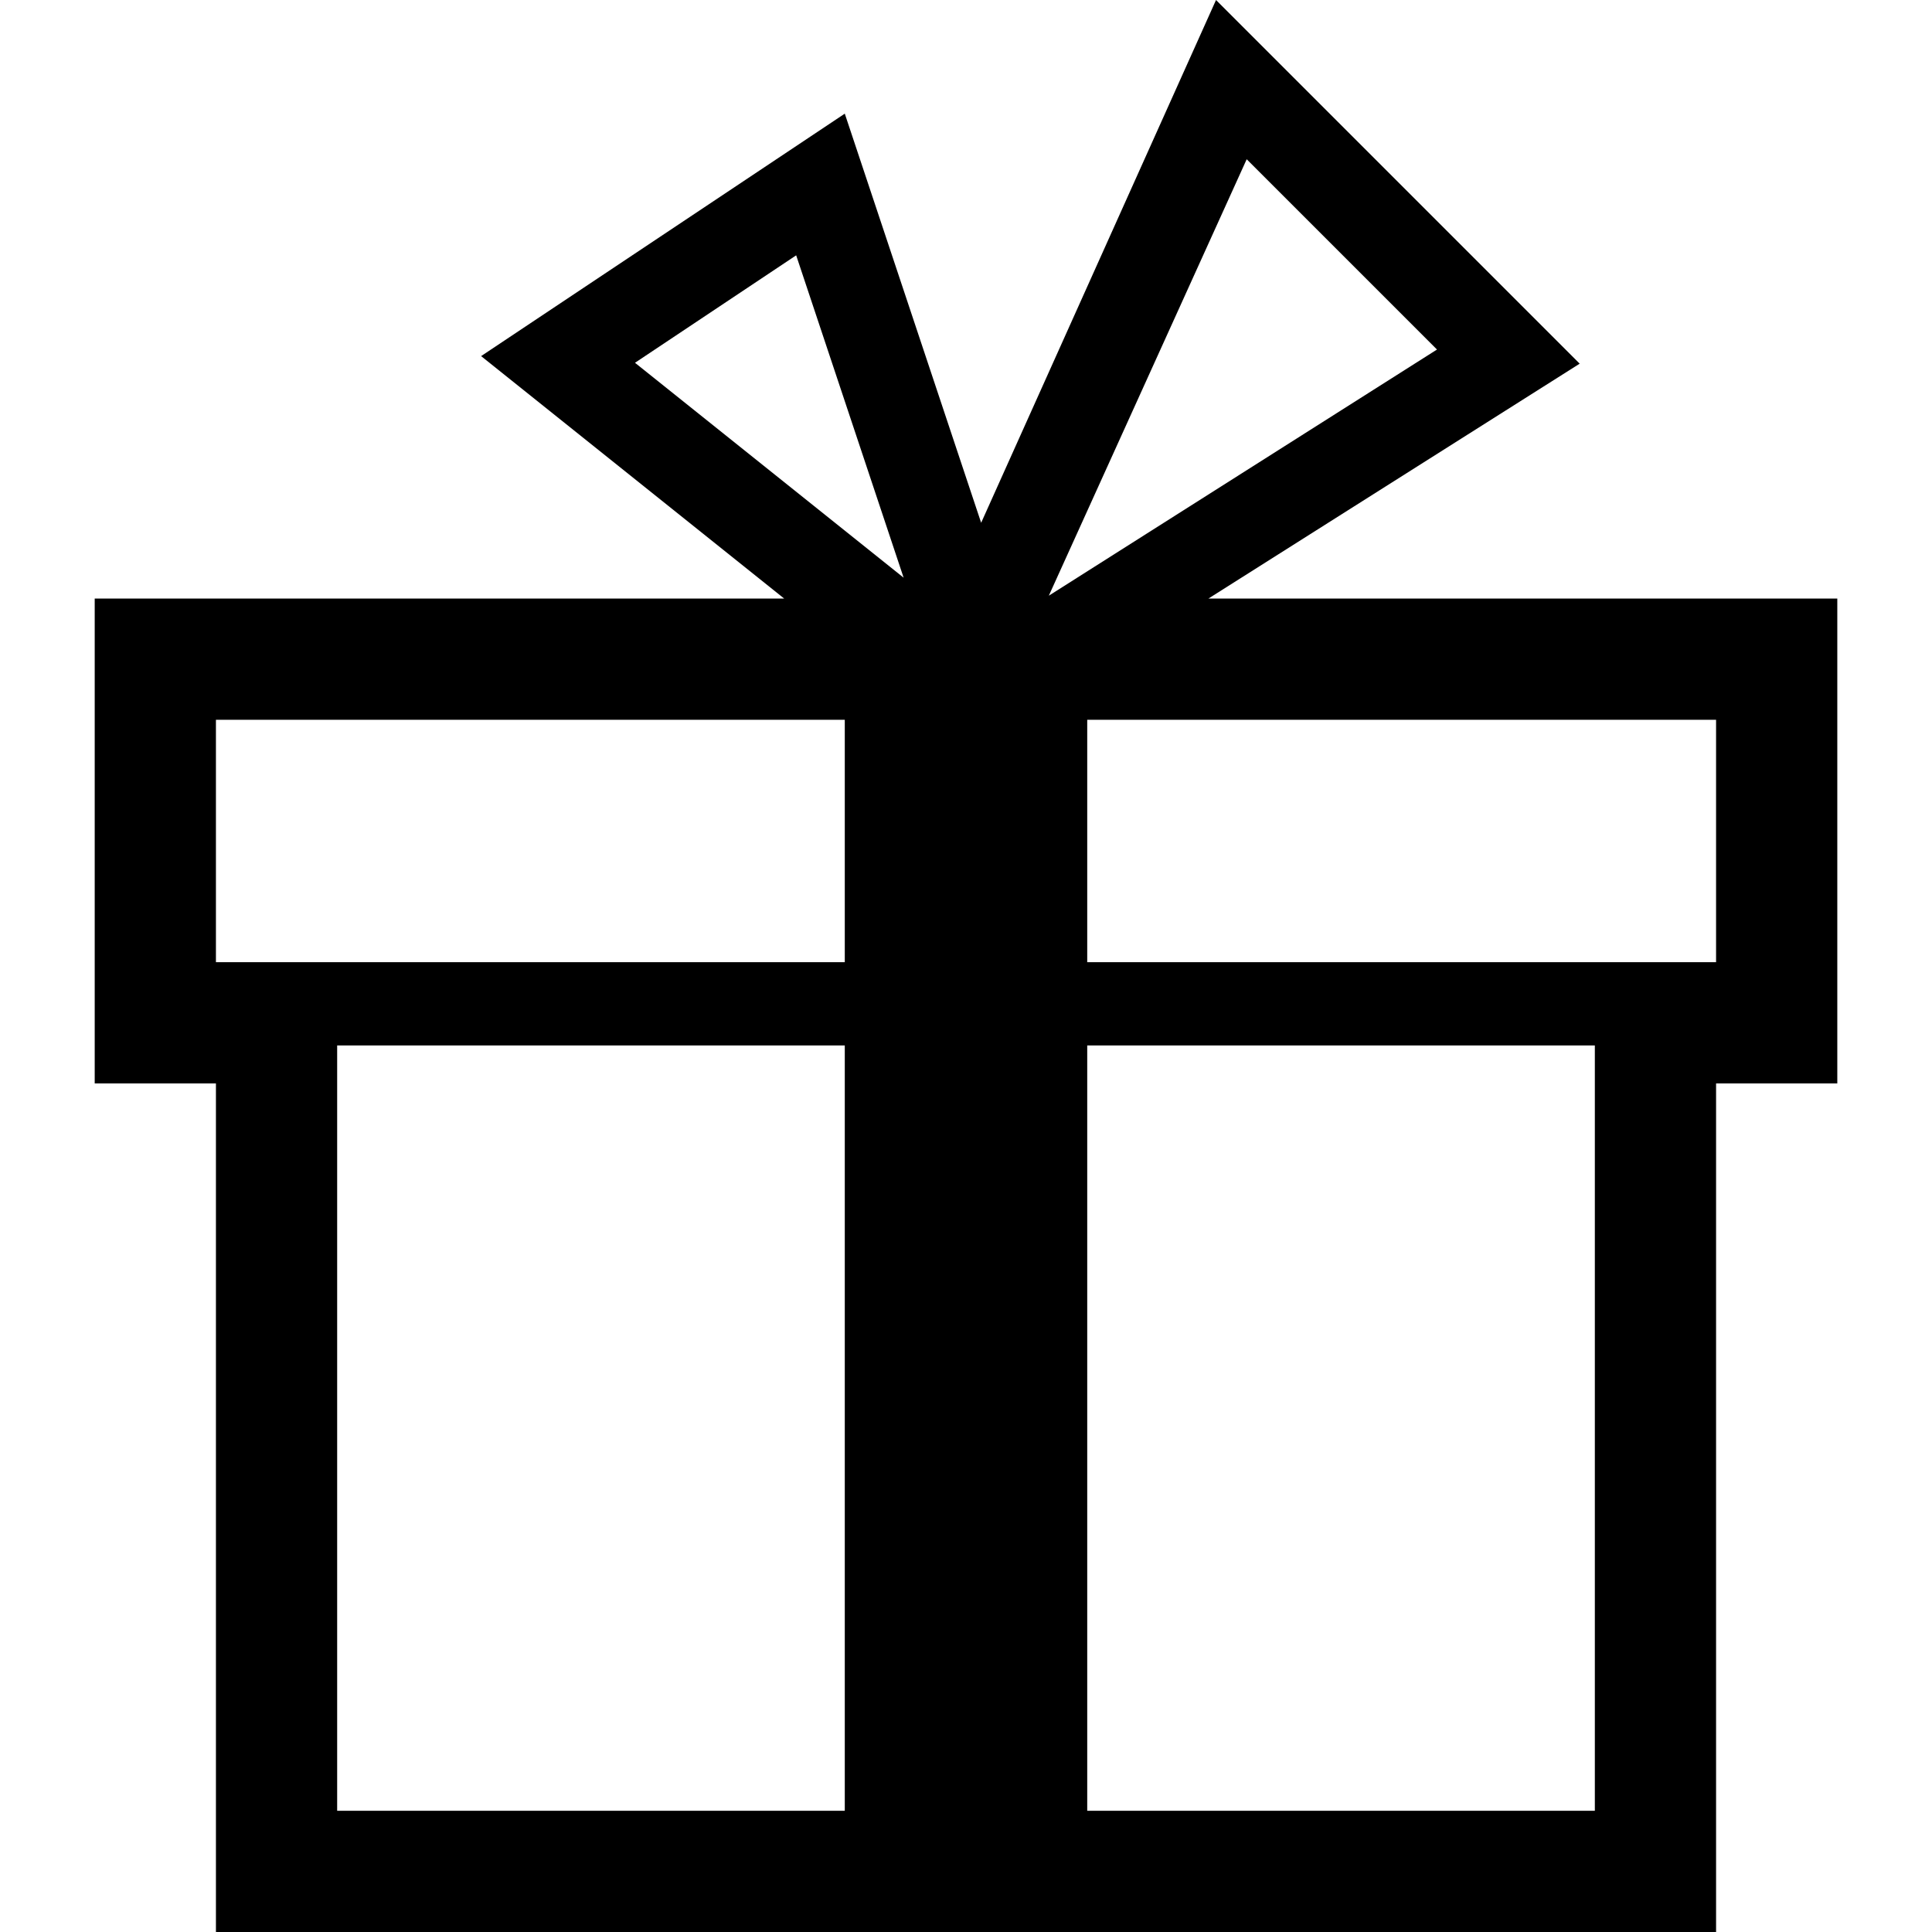
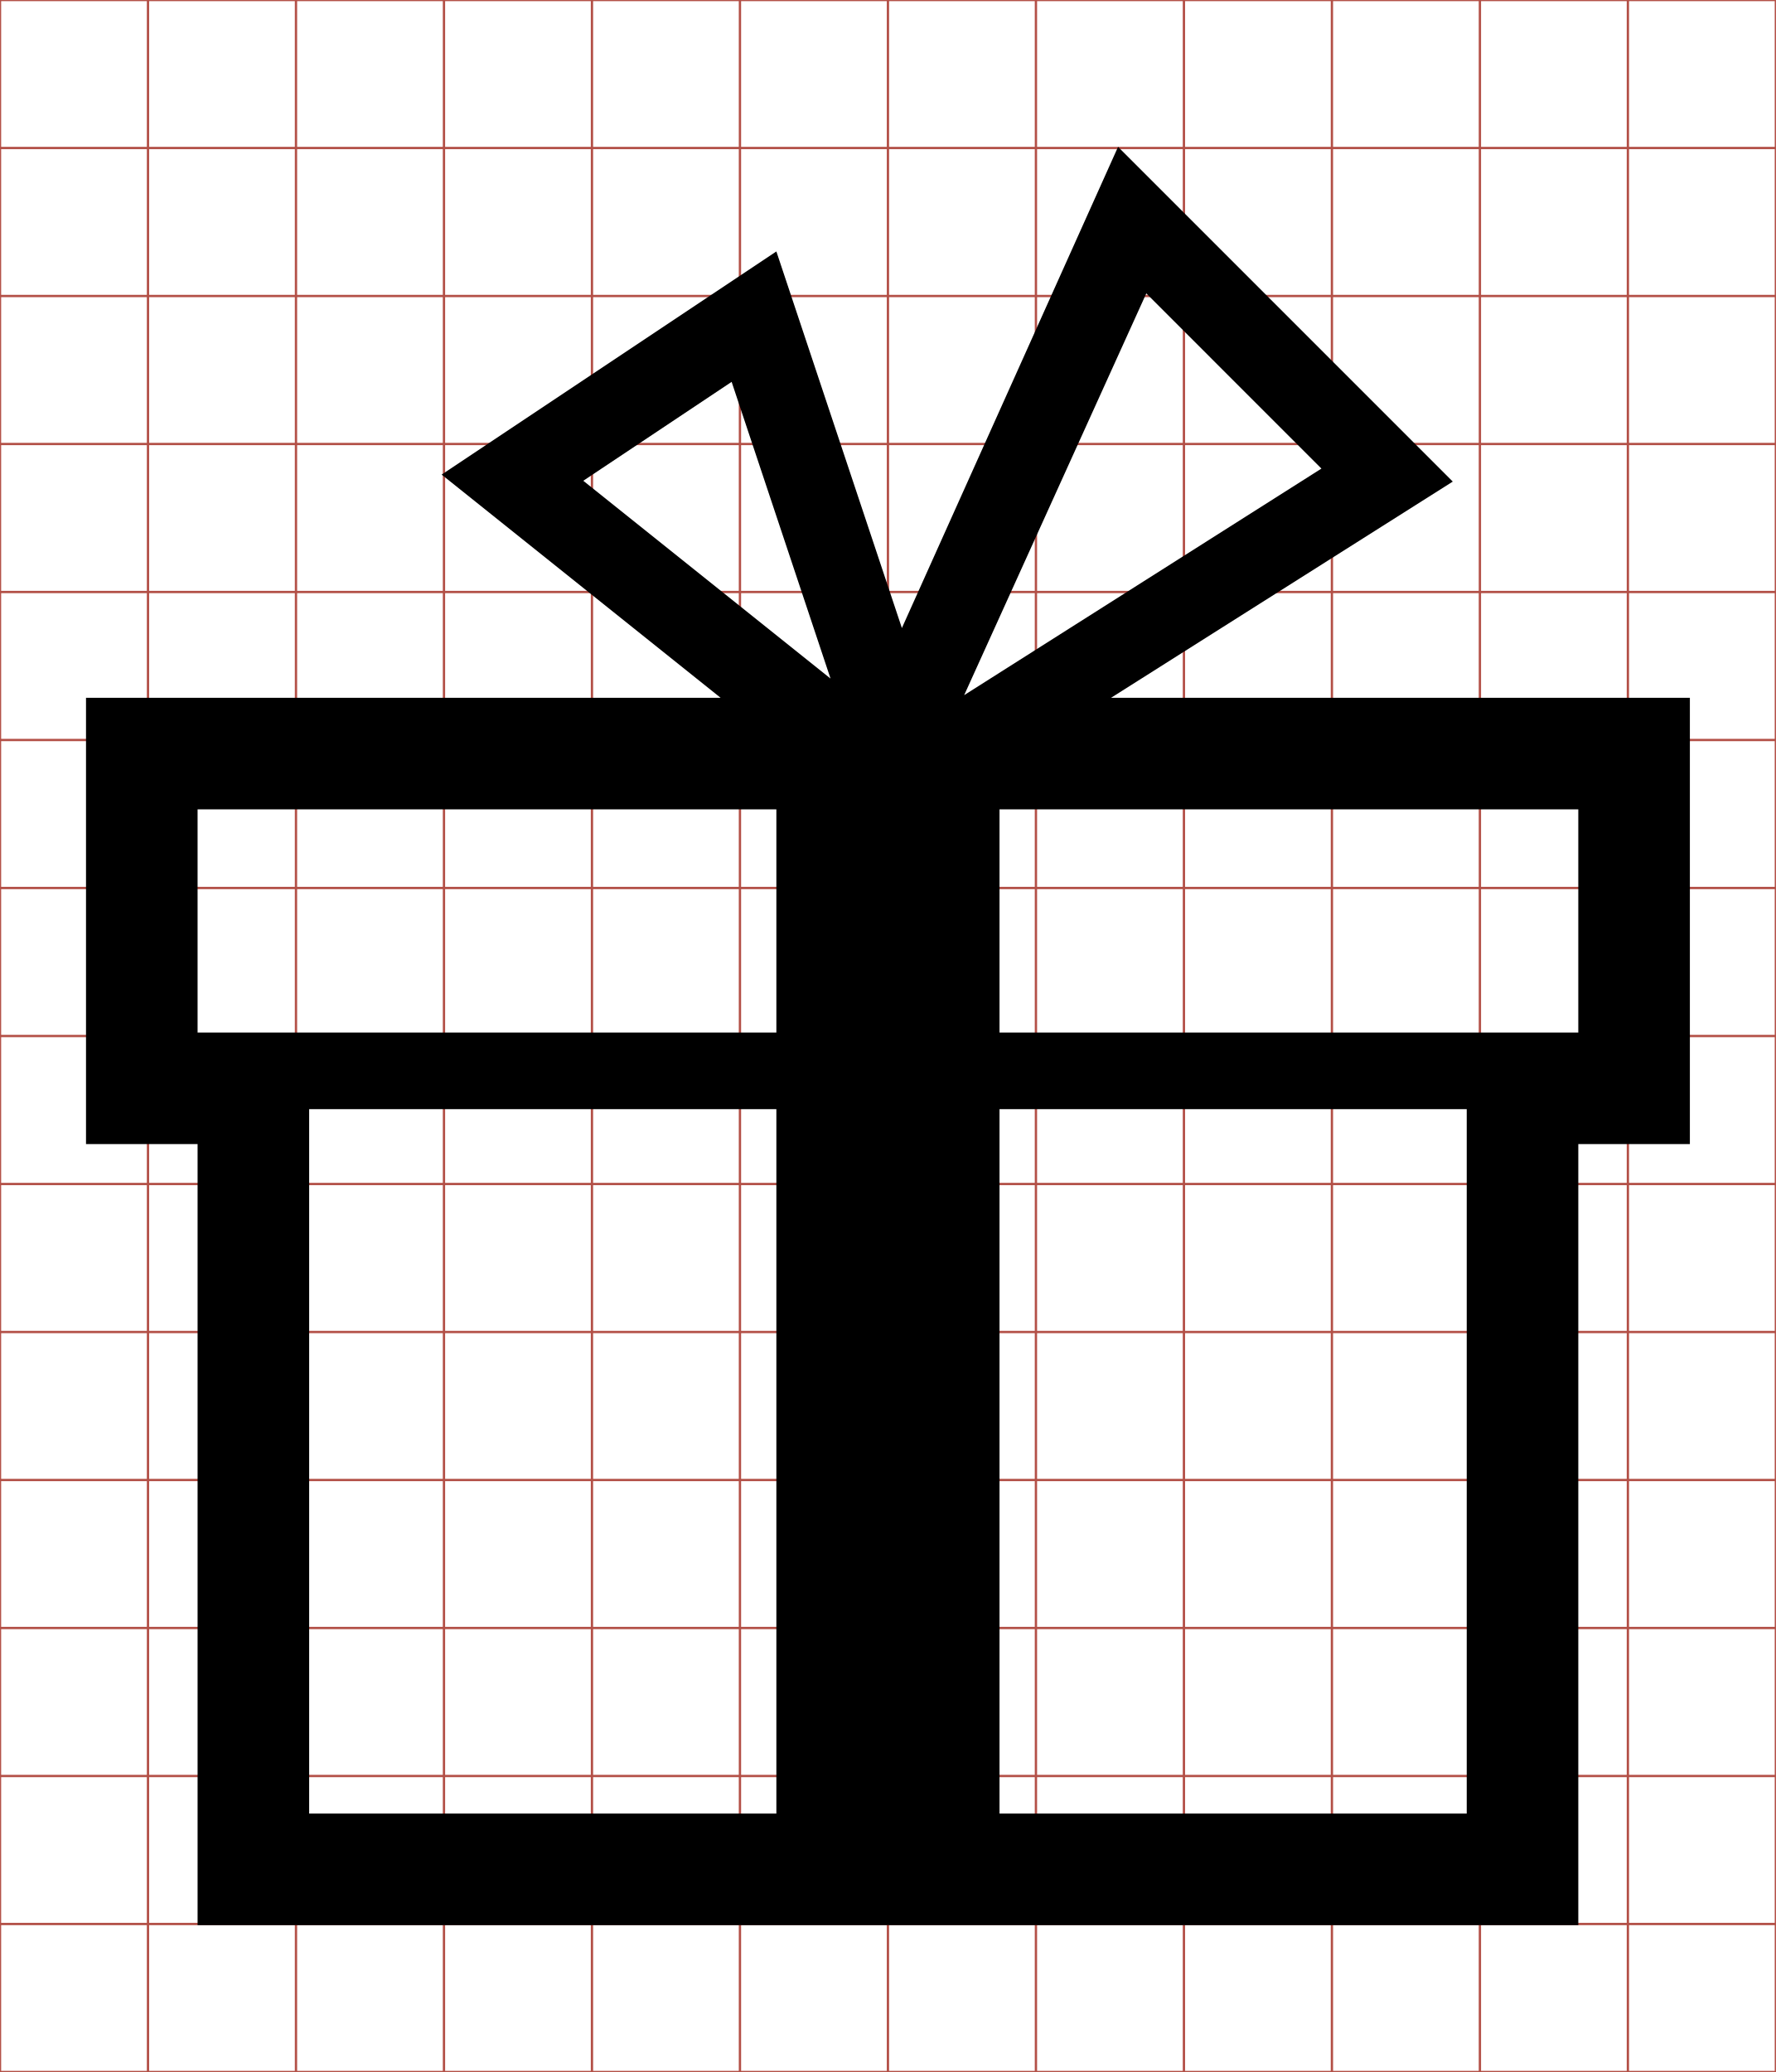
- <svg xmlns="http://www.w3.org/2000/svg" viewBox="0 0 512 512">
-   <g transform="translate(0,-540.3622)">
-     <path d="m320.251,698.982 98.384,-62.243 -96.376,-96.376 -62.243,138.541 -36.141,-108.424 -96.376,64.251 80.314,64.251 -182.714,0 0,128.502 32.126,0 0,224.878 397.553,0 0,-224.878 32.126,0 0,-128.502 z m 10.136,-116.418 50.43,50.43 -102.869,65.233 z m -119.394,25.461 28.475,85.426 -71.188,-56.95 z m 12.882,412.211 -134.525,0 0,-202.816 134.525,0 z m 0,-224.878 -166.651,0 0,-64.251 166.651,0 z m 198.776,224.878 -134.525,0 0,-202.816 134.525,0 z m 32.126,-224.878 -166.651,0 0,-64.251 166.651,0z" />
+ <svg xmlns="http://www.w3.org/2000/svg" id="svg2" style="margin-top:9px;margin-left:10px;" version="1.1" data-tags="remove-circle, cancel, close, remove, delete" height="896" width="768" data-du="" viewBox="0 0 768 896">
+   <defs id="defs32" />
+   <g id="g4" stroke="#B35047">
+     <line id="line6" y2="896" x2="64" x1="64" />
+     <line id="line8" y2="896" x2="128" x1="128" />
+     <line id="line10" y2="896" x2="192" x1="192" />
+     <line id="line12" y2="896" x2="256" x1="256" />
+     <line id="line14" y2="896" x2="320" x1="320" />
+     <line id="line16" y2="896" x2="384" x1="384" />
+     <line id="line18" y2="896" x2="448" x1="448" />
+     <line id="line20" y2="896" x2="512" x1="512" />
+     <line id="line22" y2="896" x2="576" x1="576" />
+     <line id="line24" y2="896" x2="640" x1="640" />
+     <line id="line26" y2="896" x2="704" x1="704" />
+     <line id="line28" y2="64" y1="64" x2="768" />
+     <line id="line30" y2="128" y1="128" x2="768" />
+     <line id="line32" y2="192" y1="192" x2="768" />
+     <line id="line34" y2="256" y1="256" x2="768" />
+     <line id="line36" y2="320" y1="320" x2="768" />
+     <line id="line38" y2="384" y1="384" x2="768" />
+     <line id="line40" y2="448" y1="448" x2="768" />
+     <line id="line42" y2="512" y1="512" x2="768" />
+     <line id="line44" y2="576" y1="576" x2="768" />
+     <line id="line46" y2="640" y1="640" x2="768" />
+     <line id="line48" y2="704" y1="704" x2="768" />
+     <line id="line50" y2="768" y1="768" x2="768" />
+     <line id="line52" y2="832" y1="832" x2="768" />
+     <rect id="rect54" height="896" width="768" y="0" x="0" fill="none" />
+   </g>
+   <g id="g9758" transform="matrix(1.501953,0,0,1.501953,-0.4999185,-748.0987)">
+     <path id="path9760" d="m 320.251,698.982 98.384,-62.243 -96.376,-96.376 -62.243,138.541 -36.141,-108.424 -96.376,64.251 80.314,64.251 -182.714,0 0,128.502 32.126,0 0,224.878 397.553,0 0,-224.878 32.126,0 0,-128.502 z m 10.136,-116.418 50.43,50.43 -102.869,65.233 z m -119.394,25.461 28.475,85.426 -71.188,-56.95 z m 12.882,412.211 -134.525,0 0,-202.816 134.525,0 z m 0,-224.878 -166.651,0 0,-64.251 166.651,0 z m 198.776,224.878 -134.525,0 0,-202.816 134.525,0 z m 32.126,-224.878 -166.651,0 0,-64.251 166.651,0 z" />
  </g>
</svg>
